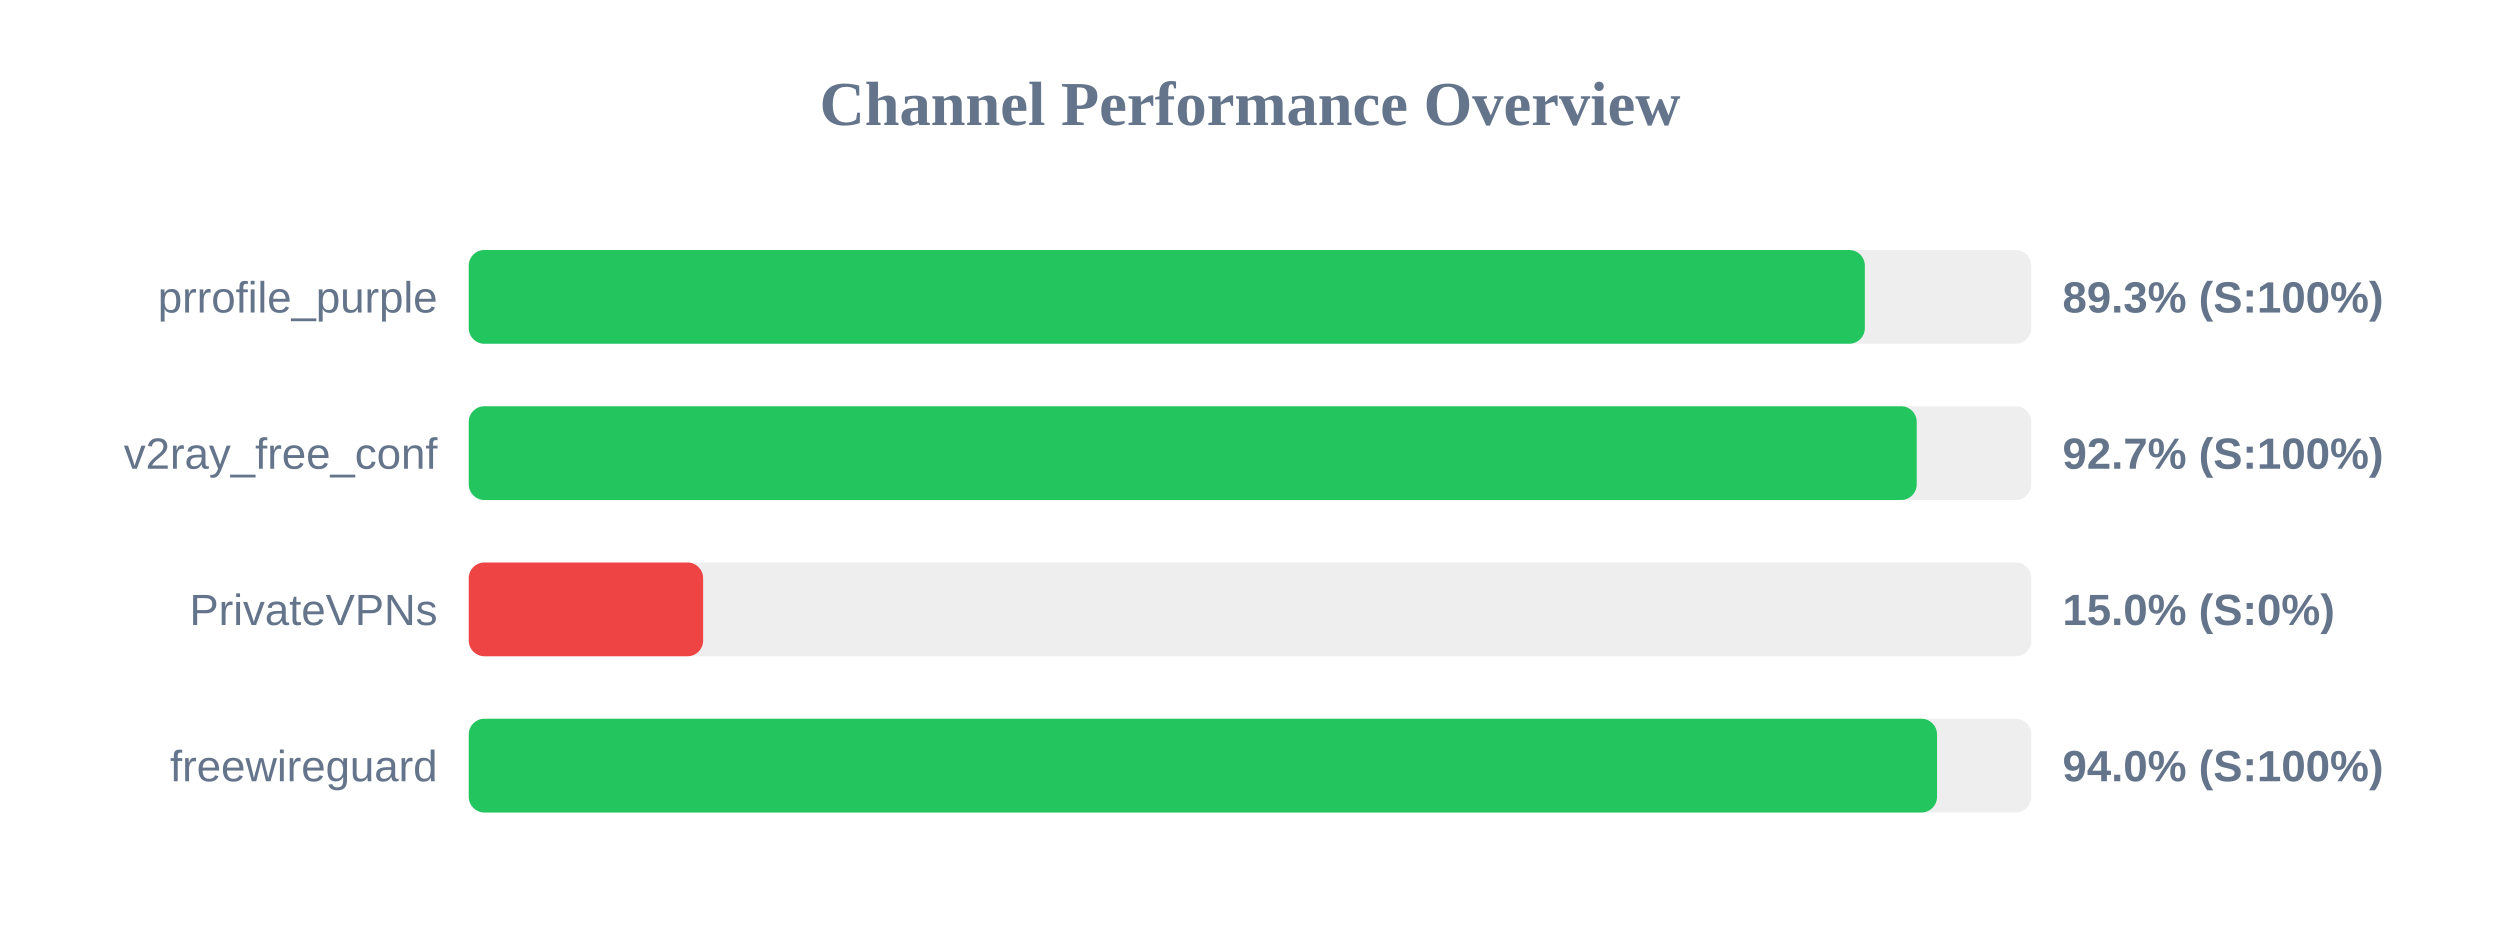
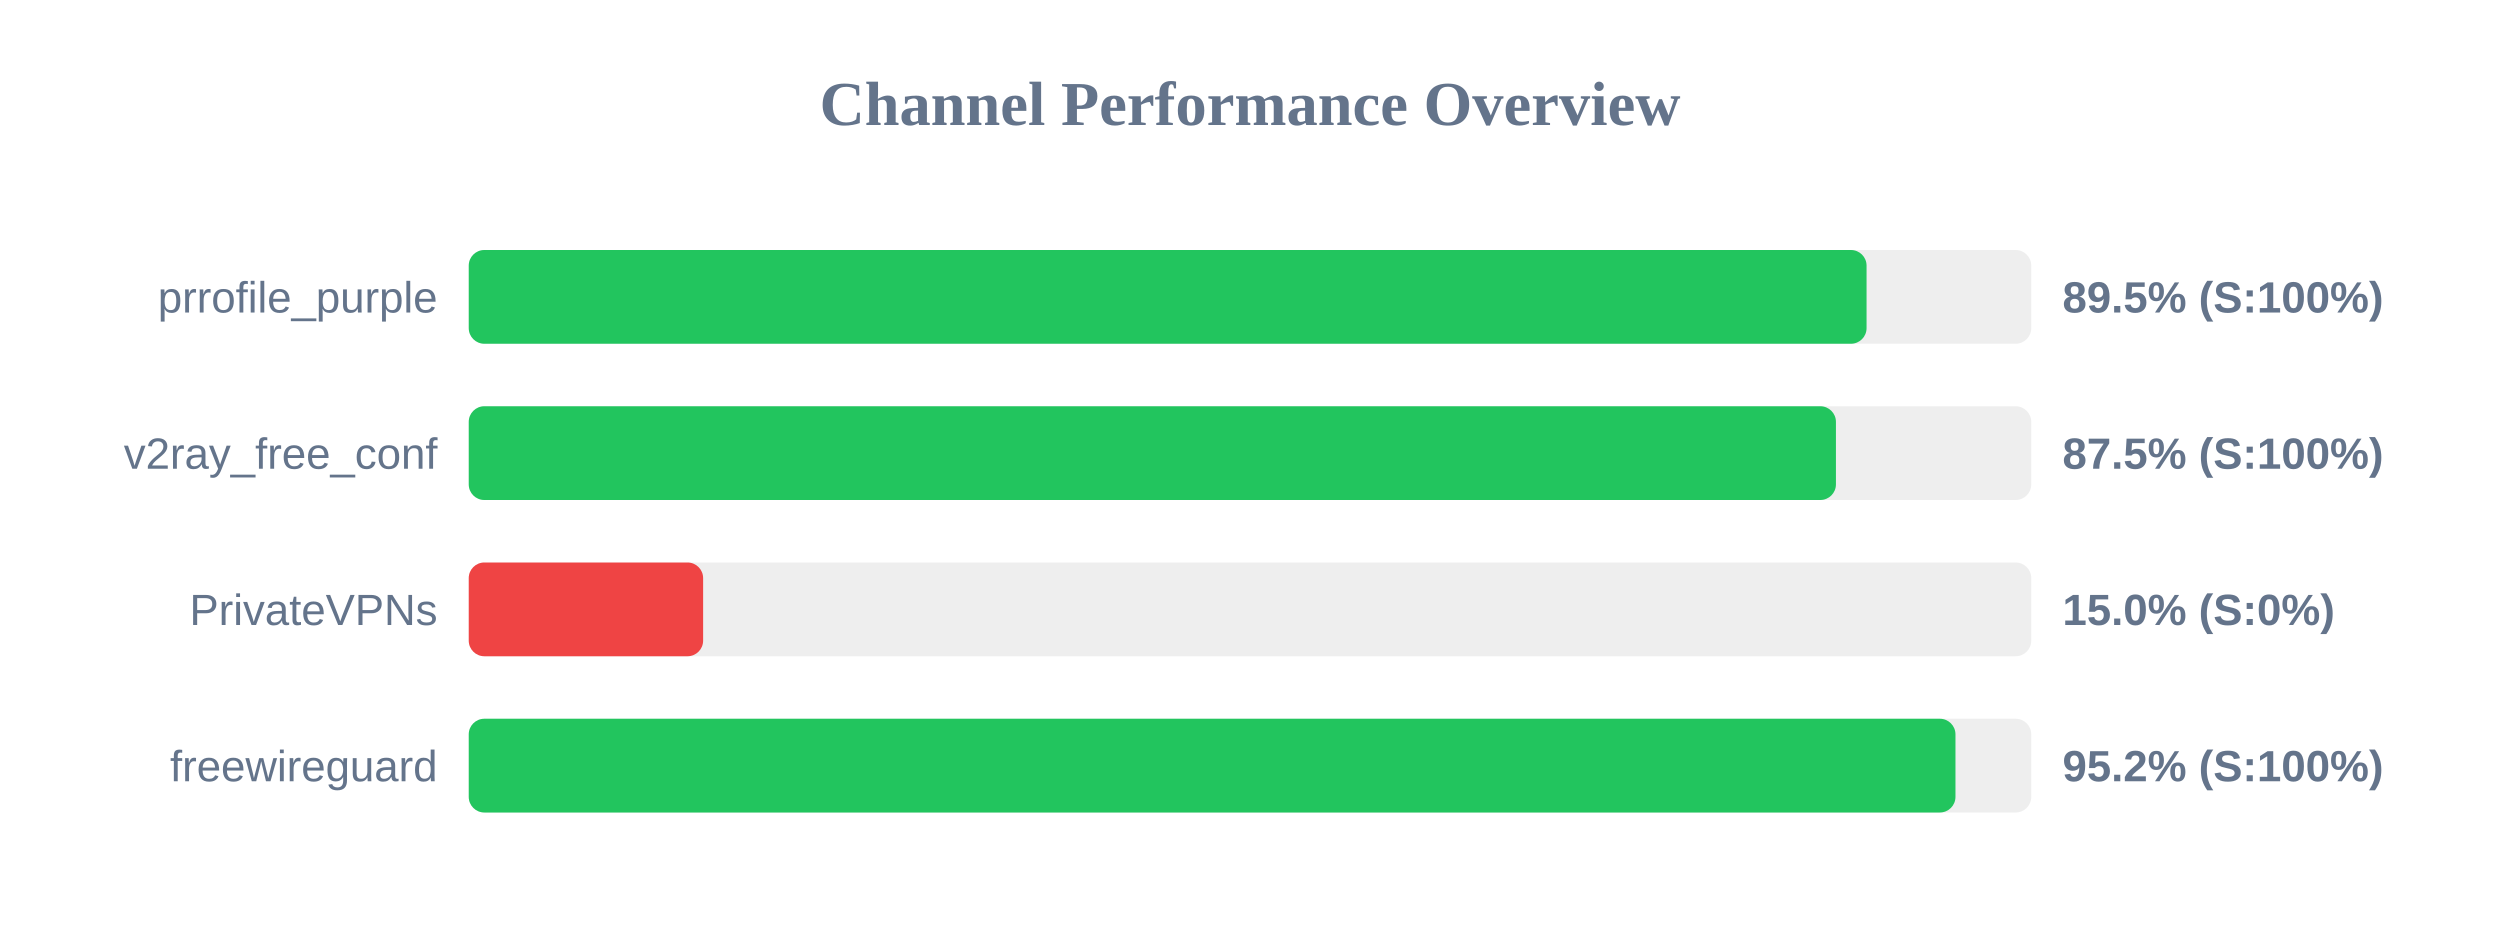
<svg xmlns="http://www.w3.org/2000/svg" width="800" height="300" version="1.1">
  <style>
        .row { font: 14px Arial; fill: #64748b; }
        .score { font: bold 14px Arial; fill: #64748b; }
    </style>
  <text x="400" y="40" text-anchor="middle" font-size="20px" font-weight="bold" fill="#64748b">Channel Performance Overview</text>
  <rect x="150" y="80" width="500" height="30" fill="#eee" rx="5" />
-   <rect x="150" y="80" width="446.75" height="30" fill="#22c55e" rx="5" />
+   <rect x="150" y="80" width="447.3" height="30" fill="#22c55e" rx="5" />
  <text x="140" y="100" text-anchor="end" class="row">prrofile_purple</text>
-   <text x="660" y="100" text-anchor="start" class="score">89.3% (S:100%)</text>
+   <text x="660" y="100" text-anchor="start" class="score">89.5% (S:100%)</text>
  <rect x="150" y="130" width="500" height="30" fill="#eee" rx="5" />
-   <rect x="150" y="130" width="463.35" height="30" fill="#22c55e" rx="5" />
+   <rect x="150" y="130" width="437.5" height="30" fill="#22c55e" rx="5" />
  <text x="140" y="150" text-anchor="end" class="row">v2ray_free_conf</text>
-   <text x="660" y="150" text-anchor="start" class="score">92.7% (S:100%)</text>
+   <text x="660" y="150" text-anchor="start" class="score">87.5% (S:100%)</text>
  <rect x="150" y="180" width="500" height="30" fill="#eee" rx="5" />
  <rect x="150" y="180" width="75.0" height="30" fill="#ef4444" rx="5" />
  <text x="140" y="200" text-anchor="end" class="row">PrivateVPNs</text>
  <text x="660" y="200" text-anchor="start" class="score">15.0% (S:0%)</text>
  <rect x="150" y="230" width="500" height="30" fill="#eee" rx="5" />
-   <rect x="150" y="230" width="469.85" height="30" fill="#22c55e" rx="5" />
+   <rect x="150" y="230" width="475.75" height="30" fill="#22c55e" rx="5" />
  <text x="140" y="250" text-anchor="end" class="row">freewireguard</text>
-   <text x="660" y="250" text-anchor="start" class="score">94.0% (S:100%)</text>
+   <text x="660" y="250" text-anchor="start" class="score">95.2% (S:100%)</text>
</svg>
